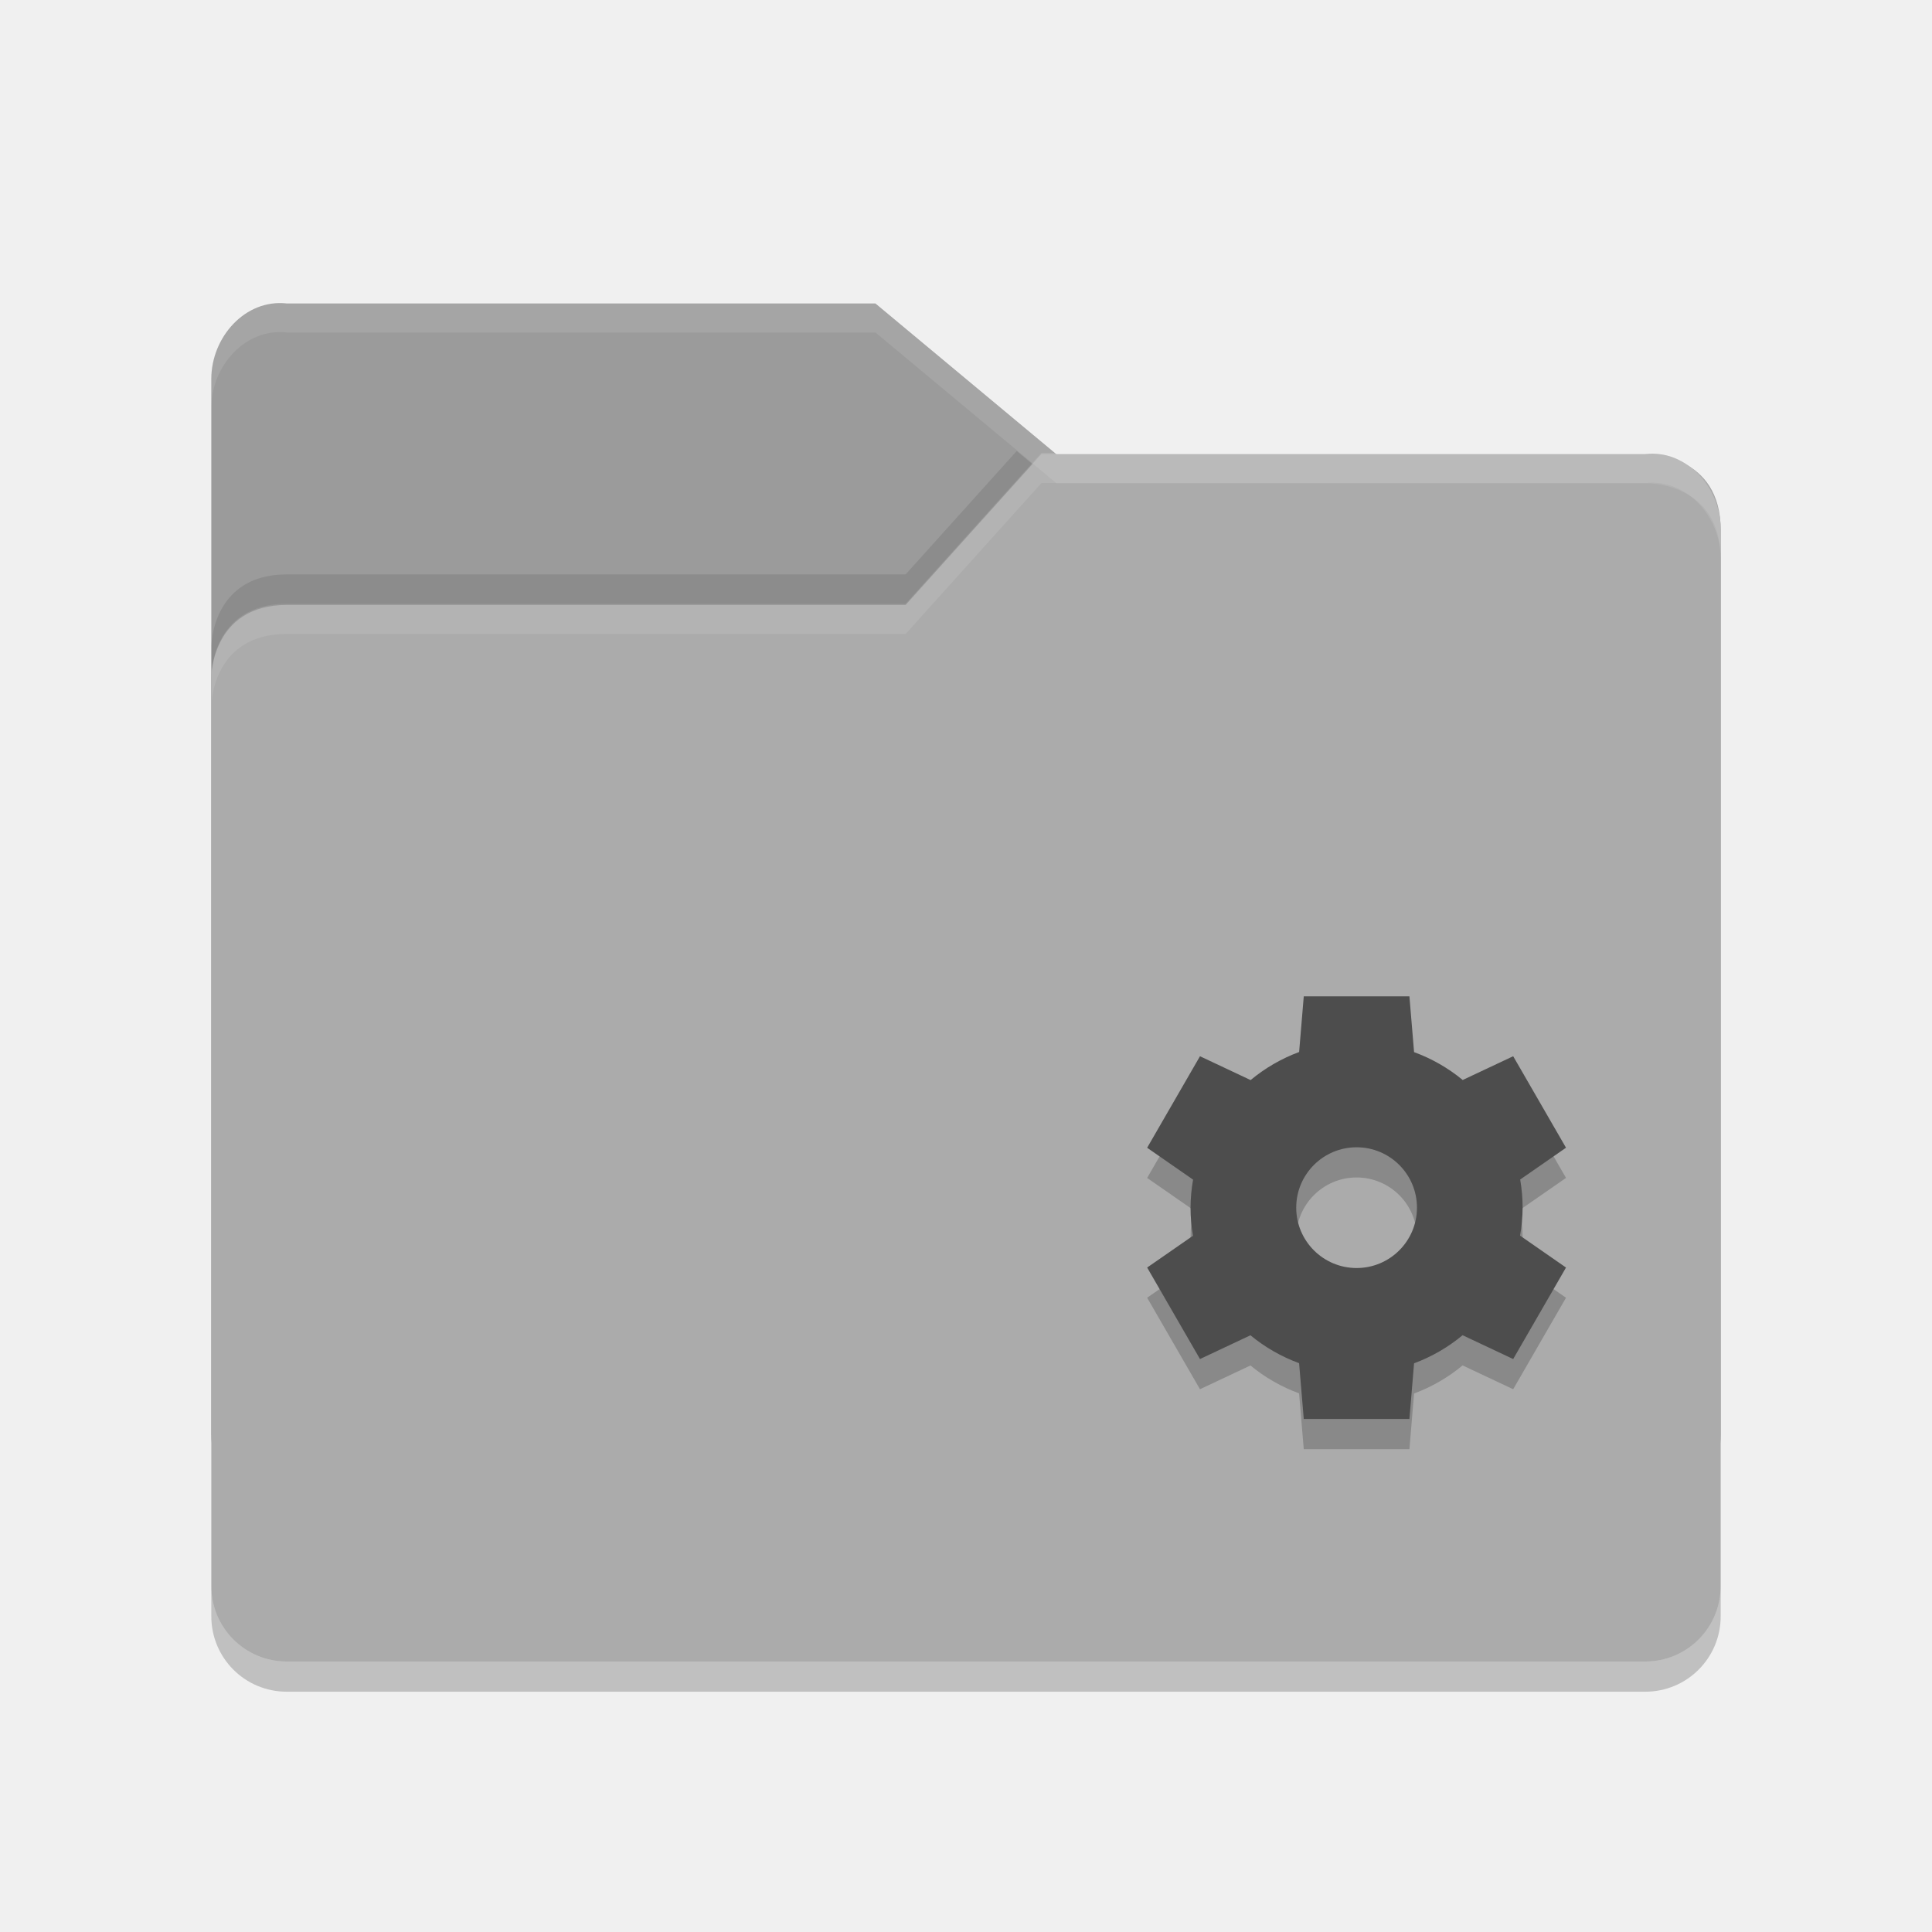
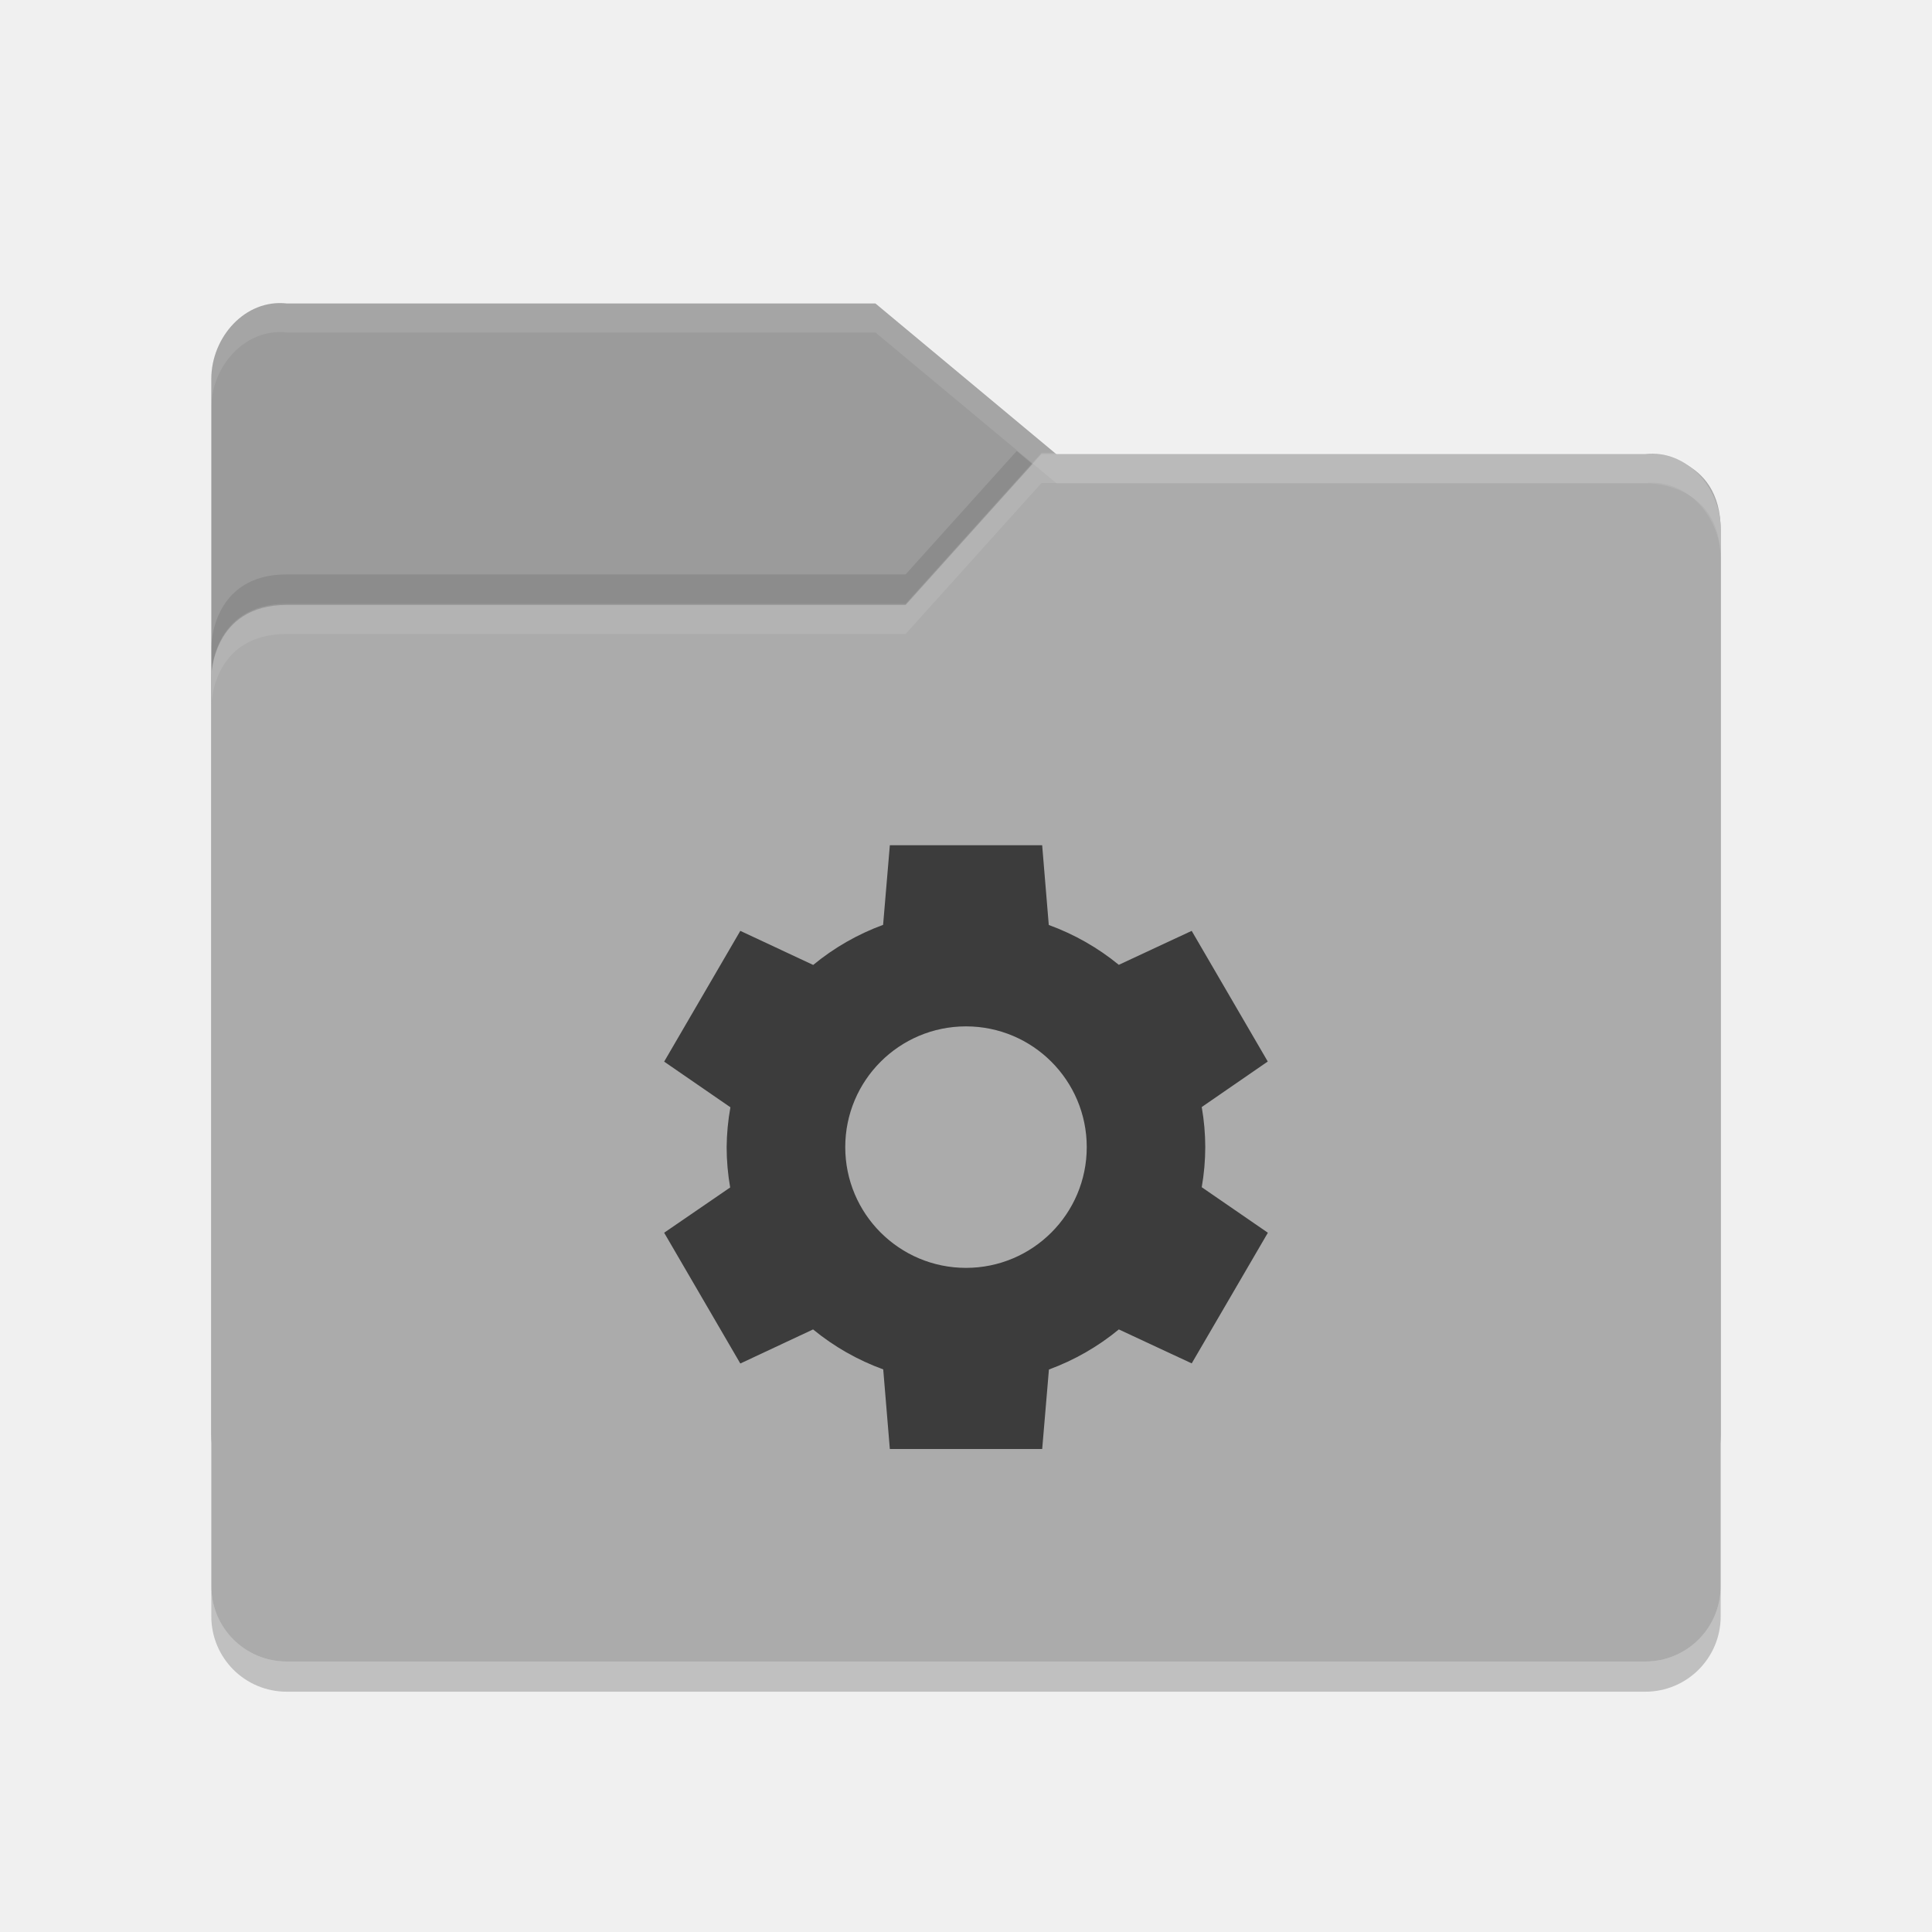
- <svg xmlns="http://www.w3.org/2000/svg" id="svg2" viewBox="0 0 64 64" width="64" version="1.1" height="64">
-   <g id="layer1" transform="translate(0 -988.36)">
-     <path id="path5171" fill="#9b9b9b" d="m7 1035.9v-34.988c0-1.385 1.123-2.653 2.5-2.5h19.5l6 4.999h19.628s2.372 0 2.372 2.499v29.99c0 1.385-1.115 2.499-2.5 2.499h-44.999c-1.385 0-2.5-1.115-2.5-2.499z" />
-     <path id="path5041" opacity=".1" d="m33.68 1003.3-3.68 4.088h-20.5c-2.5 0-2.5 2.396-2.5 2.396v2s0-2.396 2.5-2.396h20.5l4.5-5h0.486l-1.307-1.088zm22.355 1.565c0.578 0.467 0.957 1.211 0.963 2.004-0.009-1.07-0.459-1.661-0.963-2.004z" />
-     <path id="path5173" fill="#ababab" d="m57 1040.9v-35c0-1.385-1.123-2.653-2.5-2.5h-20l-4.5 5h-20.5c-2.5 0-2.5 2.396-2.5 2.396v30.104c0 1.385 1.115 2.5 2.5 2.5h45c1.385 0 2.5-1.115 2.5-2.5z" />
-     <path id="path5029" opacity=".1" d="m34.5 15l-4.5 5h-20.5c-2.5 0-2.5 2.396-2.5 2.396v1s0-2.396 2.5-2.396h20.5l4.5-5h20c1.377-0.153 2.5 1.115 2.5 2.5v-1c0-1.385-1.123-2.653-2.5-2.5h-20z" transform="translate(0 988.36)" fill="#fff" />
-     <path id="path5034" opacity=".2" d="m7 1040.9v1c0 1.385 1.115 2.5 2.5 2.5h45c1.385 0 2.5-1.115 2.5-2.5v-1c0 1.385-1.115 2.5-2.5 2.5h-45c-1.385 0-2.5-1.115-2.5-2.5z" />
-     <path id="path5024" opacity=".1" d="m9.5 10.014c-1.377-0.154-2.5 1.115-2.5 2.5v1c0-1.385 1.123-2.654 2.5-2.5h19.5l6 4.998h19.629s2.371 0.001 2.371 2.5v-1c0-2.499-2.371-2.5-2.371-2.5h-19.629l-6-4.998h-19.5z" transform="translate(0 988.36)" fill="#fff" />
-     <g id="g8506" transform="translate(68.798 986.73)">
-       <path id="path4405" opacity=".2" style="enable-background:new" d="m-25.609 35.635-0.154 1.844a5.5 5.5 0 0 0 -1.607 0.93l-1.677-0.79-1.75 3.032 1.521 1.056a5.5 5.5 0 0 0 -0.084 0.928 5.5 5.5 0 0 0 0.08 0.932l-1.517 1.052 1.75 3.031 1.672-0.787a5.5 5.5 0 0 0 1.611 0.924l0.155 1.848h3.5l0.154-1.844a5.5 5.5 0 0 0 1.607 -0.93l1.676 0.789 1.75-3.031-1.522-1.057a5.5 5.5 0 0 0 0.085 -0.927 5.5 5.5 0 0 0 -0.081 -0.932l1.518-1.053-1.75-3.031-1.672 0.787a5.5 5.5 0 0 0 -1.611 -0.923l-0.154-1.848h-3.5zm1.75 5a2 2 0 0 1 2 2 2 2 0 0 1 -2 2 2 2 0 0 1 -2 -2 2 2 0 0 1 2 -2z" />
-       <path id="path10500-6" style="enable-background:new" fill="#4d4d4d" d="m-25.609 34.635-0.154 1.844a5.5 5.5 0 0 0 -1.607 0.93l-1.677-0.79-1.75 3.032 1.521 1.056a5.5 5.5 0 0 0 -0.084 0.928 5.5 5.5 0 0 0 0.08 0.932l-1.517 1.052 1.75 3.031 1.672-0.787a5.5 5.5 0 0 0 1.611 0.924l0.155 1.848h3.5l0.154-1.844a5.5 5.5 0 0 0 1.607 -0.93l1.676 0.789 1.75-3.031-1.522-1.057a5.5 5.5 0 0 0 0.085 -0.927 5.5 5.5 0 0 0 -0.081 -0.932l1.518-1.053-1.75-3.031-1.672 0.787a5.5 5.5 0 0 0 -1.611 -0.923l-0.154-1.848h-3.5zm1.75 5a2 2 0 0 1 2 2 2 2 0 0 1 -2 2 2 2 0 0 1 -2 -2 2 2 0 0 1 2 -2z" />
-     </g>
+ <svg xmlns="http://www.w3.org/2000/svg" height="64" version="1.1" width="64" viewBox="0 0 64 64" id="svg2">
+   <defs id="defs13" />
+   <g transform="translate(0 -988.36)" id="layer1">
+     <path d="m7 1035.9v-34.988c0-1.385 1.123-2.653 2.5-2.5h19.5l6 4.999h19.628s2.372 0 2.372 2.499v29.99c0 1.385-1.115 2.499-2.5 2.499h-44.999c-1.385 0-2.5-1.115-2.5-2.499z" fill="#9b9b9b" id="path5171" />
+     <path d="m33.68 1003.3-3.68 4.088h-20.5c-2.5 0-2.5 2.396-2.5 2.396v2s0-2.396 2.5-2.396h20.5l4.5-5h0.486l-1.307-1.088zm22.355 1.565c0.578 0.467 0.957 1.211 0.963 2.004-0.009-1.07-0.459-1.661-0.963-2.004z" opacity=".1" id="path5041" />
+     <path d="m57 1040.9v-35c0-1.385-1.123-2.653-2.5-2.5h-20l-4.5 5h-20.5c-2.5 0-2.5 2.396-2.5 2.396v30.104c0 1.385 1.115 2.5 2.5 2.5h45c1.385 0 2.5-1.115 2.5-2.5z" fill="#ababab" id="path5173" />
+     <path fill="#fff" transform="translate(0 988.36)" d="m34.5 15l-4.5 5h-20.5c-2.5 0-2.5 2.396-2.5 2.396v1s0-2.396 2.5-2.396h20.5l4.5-5h20c1.377-0.153 2.5 1.115 2.5 2.5v-1c0-1.385-1.123-2.653-2.5-2.5h-20z" opacity=".1" id="path5029" />
+     <path d="m7 1040.9v1c0 1.385 1.115 2.5 2.5 2.5h45c1.385 0 2.5-1.115 2.5-2.5v-1c0 1.385-1.115 2.5-2.5 2.5h-45c-1.385 0-2.5-1.115-2.5-2.5z" opacity=".2" id="path5034" />
+     <path fill="#fff" transform="translate(0 988.36)" d="m9.5 10.014c-1.377-0.154-2.5 1.115-2.5 2.5v1c0-1.385 1.123-2.654 2.5-2.5h19.5l6 4.998h19.629s2.371 0.001 2.371 2.5v-1c0-2.499-2.371-2.5-2.371-2.5h-19.629l-6-4.998h-19.5z" opacity=".1" id="path5024" />
  </g>
+   <rect ry="0.664" rx="0.743" y="28" x="22" height="20" width="20" id="rect4141" style="opacity:0.001;fill:#000000;fill-opacity:1;stroke:none;stroke-width:2;stroke-linecap:round;stroke-linejoin:round;stroke-miterlimit:4;stroke-dasharray:none;stroke-opacity:1" />
+   <path style="opacity:0.65;fill:#000000;fill-opacity:1;enable-background:new" d="m 29.477,28 0,0.004 -0.223,2.633 a 7.928,7.857 0 0 0 -2.316,1.328 l -2.414,-1.129 -2.523,4.332 2.195,1.512 a 7.928,7.857 0 0 0 -0.125,1.324 7.928,7.857 0 0 0 0.117,1.332 l -2.187,1.5 2.523,4.332 2.41,-1.129 a 7.928,7.857 0 0 0 2.324,1.324 l 0.219,2.637 5.047,0 0.223,-2.633 a 7.928,7.857 0 0 0 2.316,-1.328 l 2.414,1.125 L 42,40.836 39.809,39.328 A 7.928,7.857 0 0 0 39.926,38 7.928,7.857 0 0 0 39.809,36.672 l 2.187,-1.508 -2.52,-4.328 -2.414,1.125 a 7.928,7.857 0 0 0 -2.32,-1.32 l -0.219,-2.641 -5.047,0 z m 2.523,6 A 4,4 0 0 1 36,38 4,4 0 0 1 32,42 4,4 0 0 1 28,38 4,4 0 0 1 32,34 Z" id="path4981" />
</svg>
